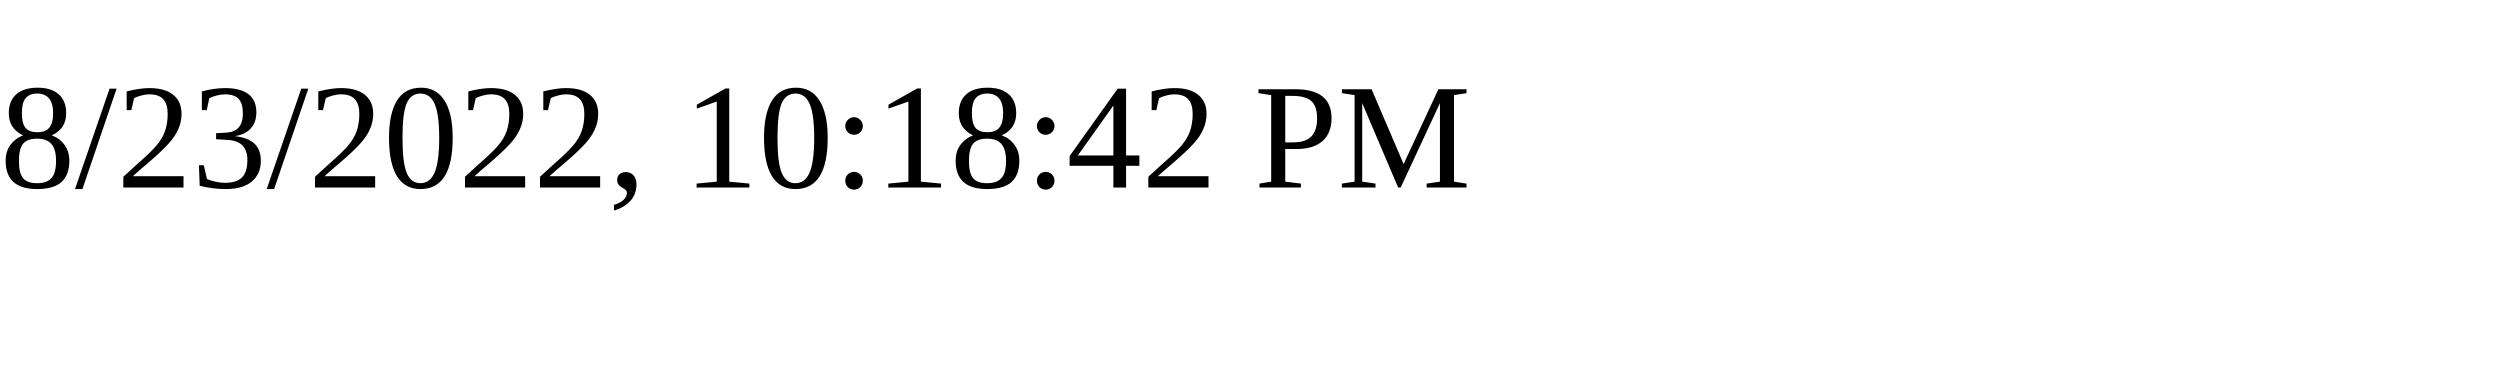
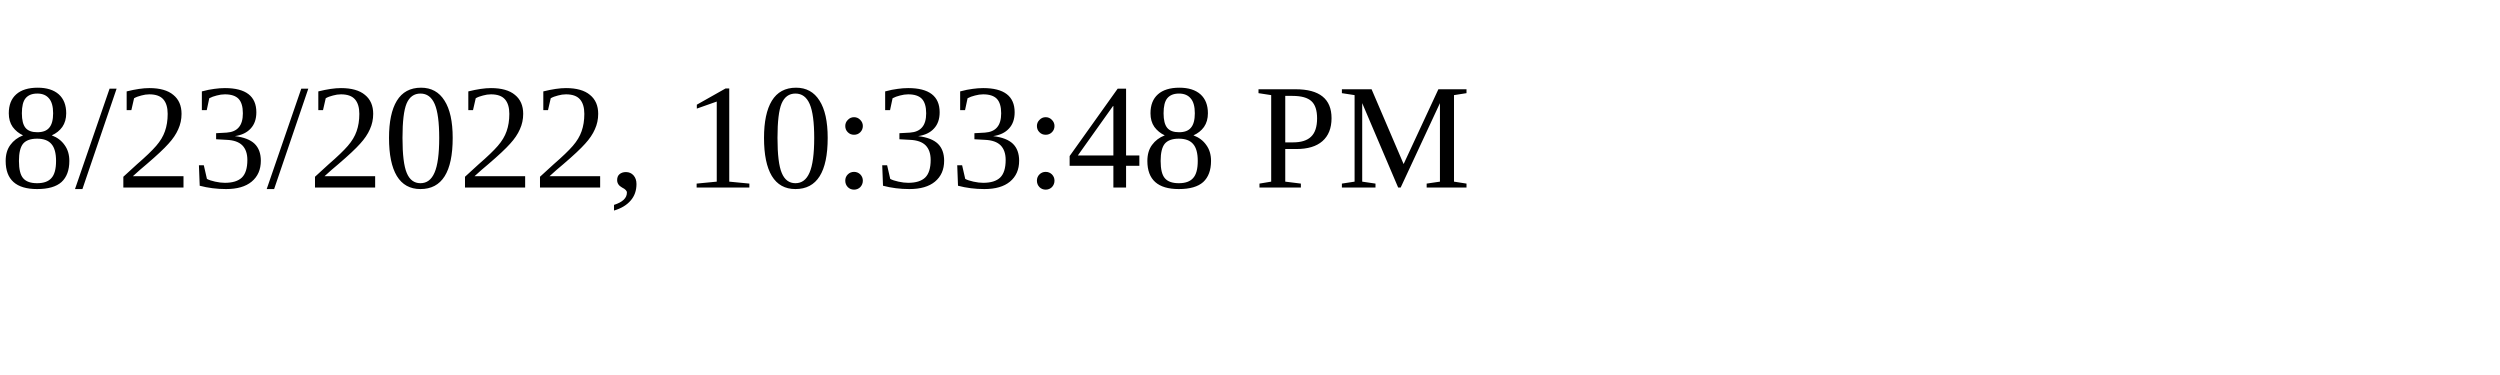
<svg xmlns="http://www.w3.org/2000/svg" height="30" width="200">
-   <text x="0" y="15">8/23/2022, 10:18:42 PM</text>
+   <text x="0" y="15">8/23/2022, 10:33:48 PM</text>
</svg>
